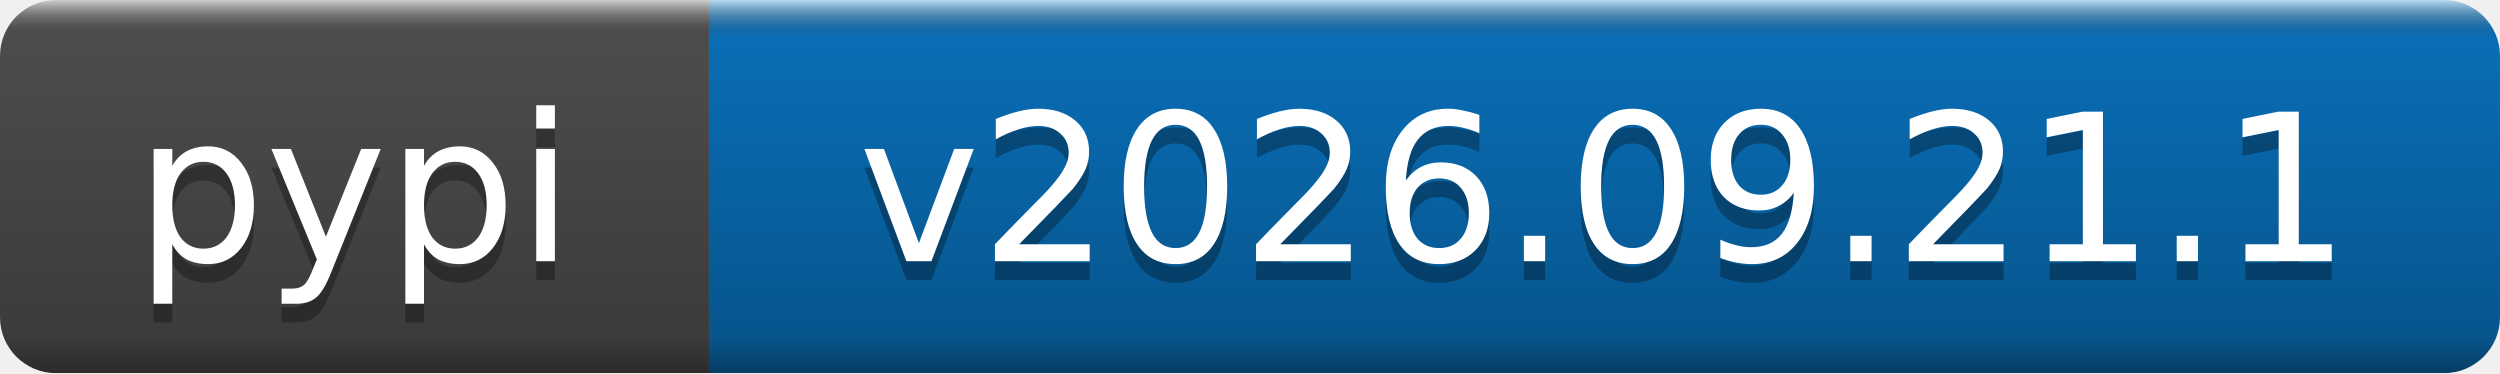
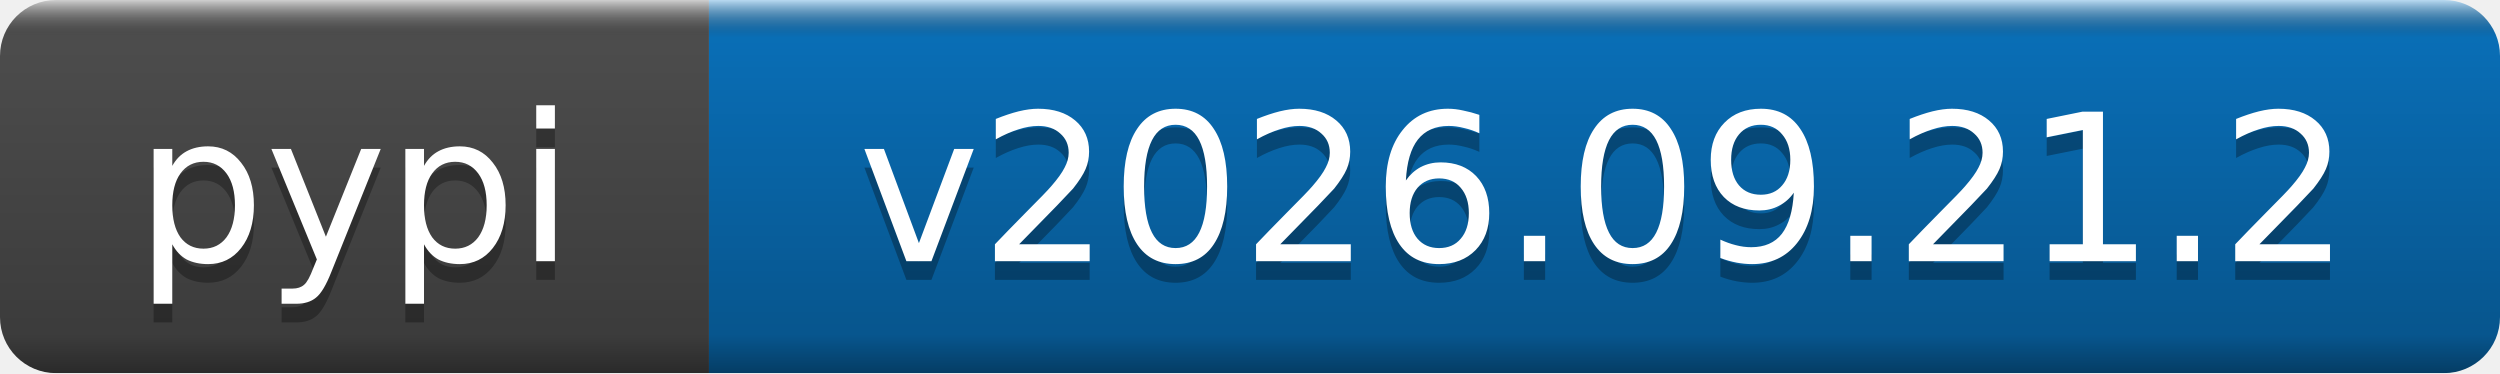
- <svg xmlns="http://www.w3.org/2000/svg" width="134" height="20" role="img" aria-label="pypi: v2026.09.21.1">
+ <svg xmlns="http://www.w3.org/2000/svg" width="134" height="20" role="img" aria-label="pypi: v2026.09.21.2">
  <linearGradient id="b" x2="0" y2="100%">
    <stop offset="0" stop-color="#fff" stop-opacity=".7" />
    <stop offset=".1" stop-opacity=".1" />
    <stop offset=".9" stop-opacity=".3" />
    <stop offset="1" stop-opacity=".5" />
  </linearGradient>
  <mask id="a">
    <rect width="134" height="20" rx="3" fill="#fff" />
  </mask>
  <g mask="url(#a)">
    <rect width="38" height="20" fill="#555" />
    <rect x="38" width="96" height="20" fill="#0a7aca" />
    <rect width="134" height="20" fill="url(#b)" />
  </g>
  <g fill="#fff" text-anchor="middle" font-family="DejaVu Sans,Verdana,Geneva,sans-serif" font-size="11">
    <text x="19" y="15" fill="#010101" fill-opacity=".3">pypi</text>
    <text x="19" y="14">pypi</text>
-     <text x="86" y="15" fill="#010101" fill-opacity=".3">v2026.09.21.1</text>
-     <text x="86" y="14">v2026.09.21.1</text>
+     <text x="86" y="15" fill="#010101" fill-opacity=".3">v2026.09.21.2</text>
+     <text x="86" y="14">v2026.09.21.2</text>
  </g>
</svg>
